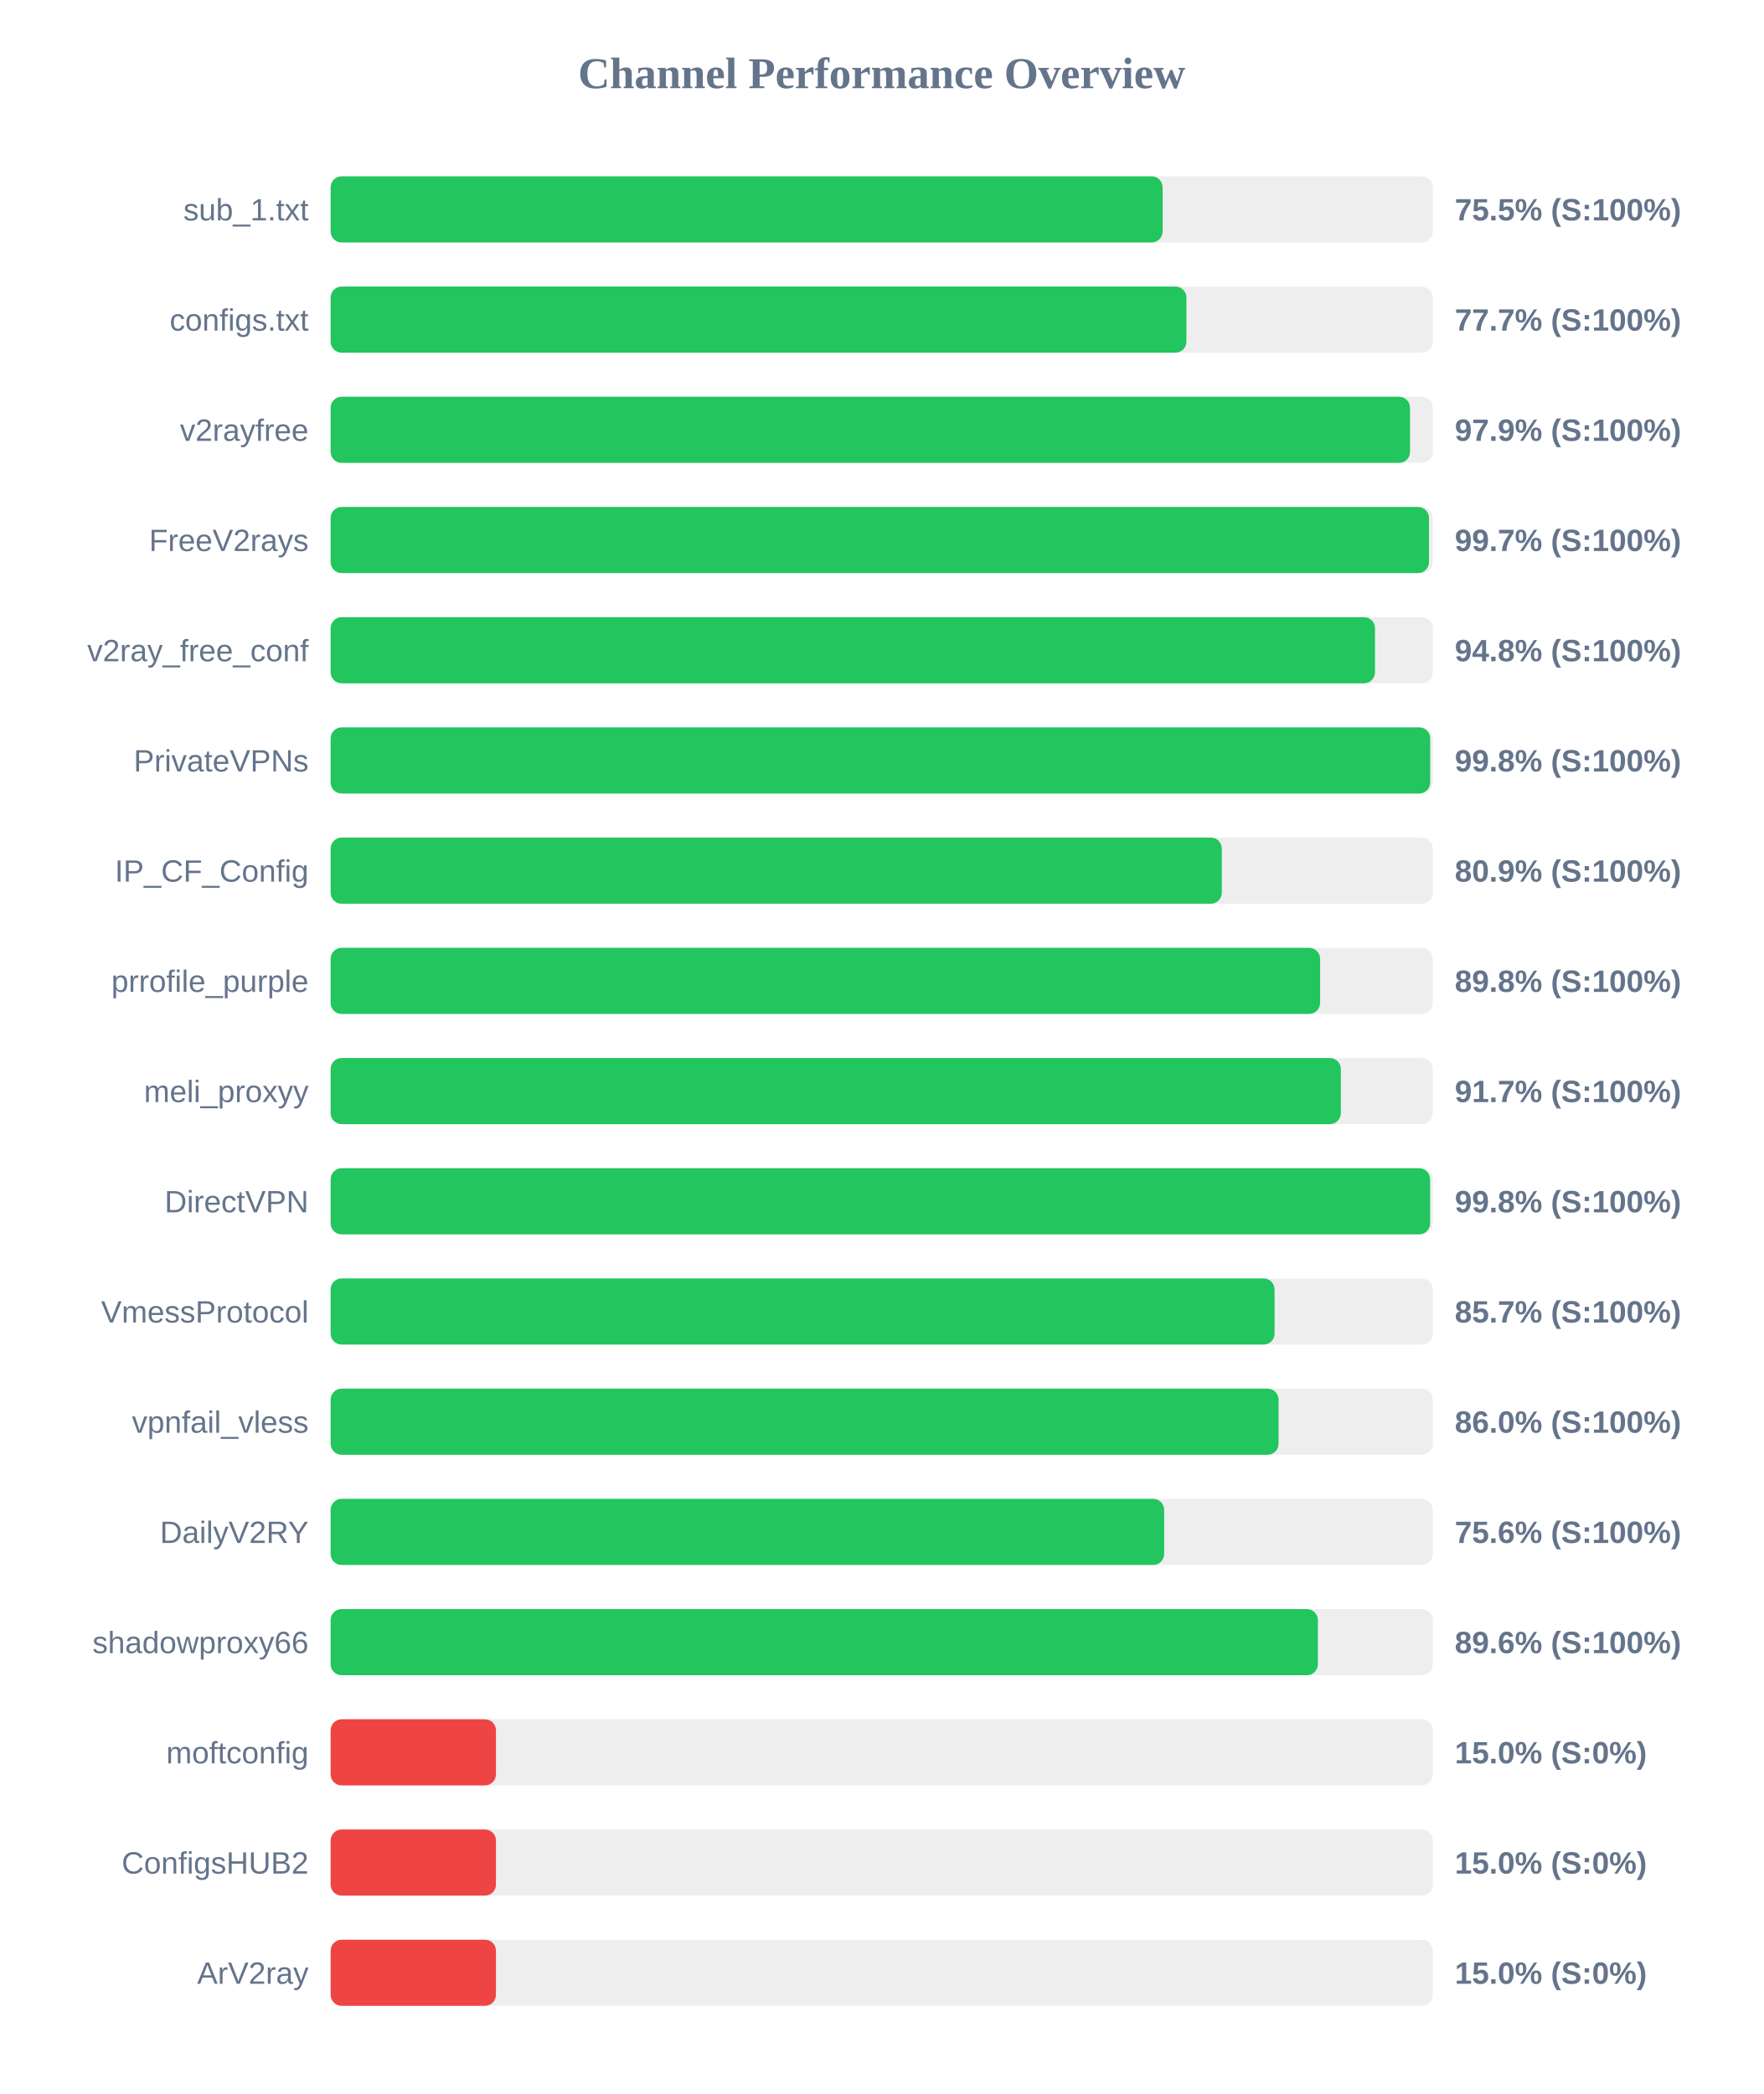
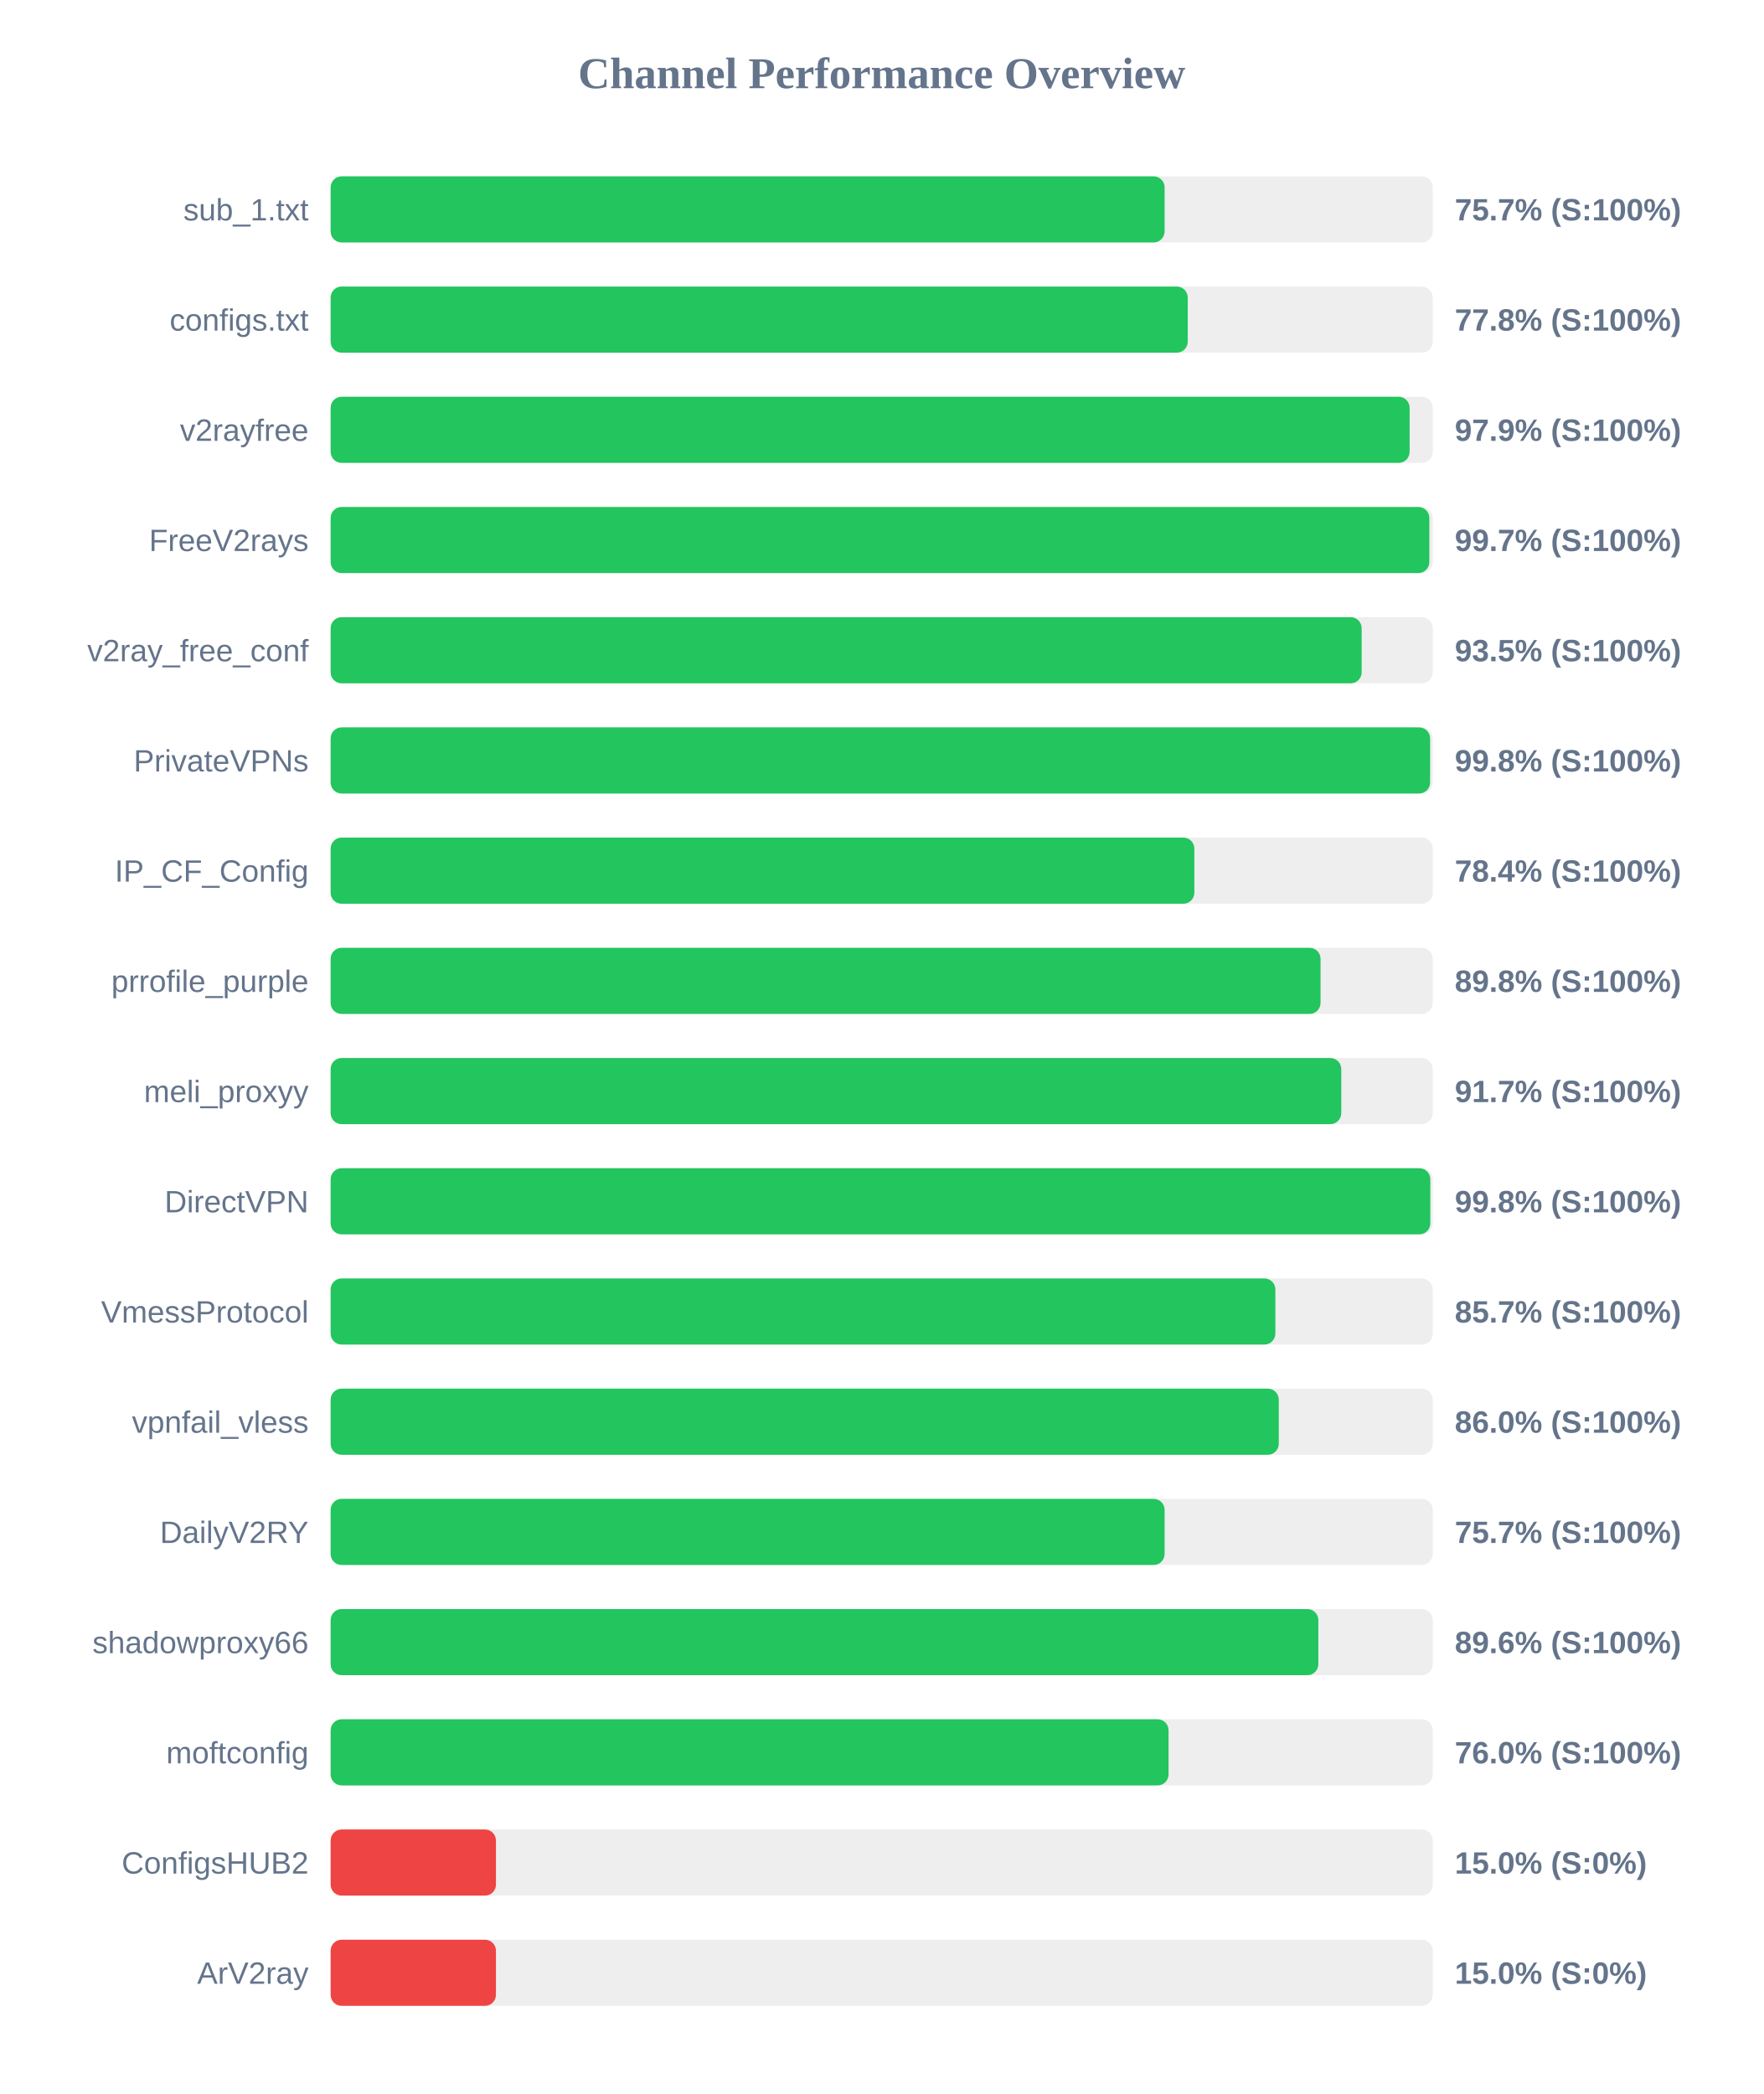
<svg xmlns="http://www.w3.org/2000/svg" width="800" height="950" version="1.1">
  <style>
        .row { font: 14px Arial; fill: #64748b; }
        .score { font: bold 14px Arial; fill: #64748b; }
    </style>
  <text x="400" y="40" text-anchor="middle" font-size="20px" font-weight="bold" fill="#64748b">Channel Performance Overview</text>
  <rect x="150" y="80" width="500" height="30" fill="#eee" rx="5" />
-   <rect x="150" y="80" width="377.45" height="30" fill="#22c55e" rx="5" />
+   <rect x="150" y="80" width="378.35" height="30" fill="#22c55e" rx="5" />
  <text x="140" y="100" text-anchor="end" class="row">sub_1.txt</text>
-   <text x="660" y="100" text-anchor="start" class="score">75.5% (S:100%)</text>
+   <text x="660" y="100" text-anchor="start" class="score">75.7% (S:100%)</text>
  <rect x="150" y="130" width="500" height="30" fill="#eee" rx="5" />
-   <rect x="150" y="130" width="388.25" height="30" fill="#22c55e" rx="5" />
+   <rect x="150" y="130" width="388.85" height="30" fill="#22c55e" rx="5" />
  <text x="140" y="150" text-anchor="end" class="row">configs.txt</text>
-   <text x="660" y="150" text-anchor="start" class="score">77.7% (S:100%)</text>
+   <text x="660" y="150" text-anchor="start" class="score">77.8% (S:100%)</text>
  <rect x="150" y="180" width="500" height="30" fill="#eee" rx="5" />
-   <rect x="150" y="180" width="489.7" height="30" fill="#22c55e" rx="5" />
+   <rect x="150" y="180" width="489.5" height="30" fill="#22c55e" rx="5" />
  <text x="140" y="200" text-anchor="end" class="row">v2rayfree</text>
  <text x="660" y="200" text-anchor="start" class="score">97.9% (S:100%)</text>
  <rect x="150" y="230" width="500" height="30" fill="#eee" rx="5" />
-   <rect x="150" y="230" width="498.3" height="30" fill="#22c55e" rx="5" />
+   <rect x="150" y="230" width="498.45" height="30" fill="#22c55e" rx="5" />
  <text x="140" y="250" text-anchor="end" class="row">FreeV2rays</text>
  <text x="660" y="250" text-anchor="start" class="score">99.7% (S:100%)</text>
  <rect x="150" y="280" width="500" height="30" fill="#eee" rx="5" />
-   <rect x="150" y="280" width="473.8" height="30" fill="#22c55e" rx="5" />
+   <rect x="150" y="280" width="467.75" height="30" fill="#22c55e" rx="5" />
  <text x="140" y="300" text-anchor="end" class="row">v2ray_free_conf</text>
-   <text x="660" y="300" text-anchor="start" class="score">94.8% (S:100%)</text>
+   <text x="660" y="300" text-anchor="start" class="score">93.5% (S:100%)</text>
  <rect x="150" y="330" width="500" height="30" fill="#eee" rx="5" />
-   <rect x="150" y="330" width="498.85" height="30" fill="#22c55e" rx="5" />
+   <rect x="150" y="330" width="498.8" height="30" fill="#22c55e" rx="5" />
  <text x="140" y="350" text-anchor="end" class="row">PrivateVPNs</text>
  <text x="660" y="350" text-anchor="start" class="score">99.8% (S:100%)</text>
  <rect x="150" y="380" width="500" height="30" fill="#eee" rx="5" />
-   <rect x="150" y="380" width="404.3" height="30" fill="#22c55e" rx="5" />
+   <rect x="150" y="380" width="391.85" height="30" fill="#22c55e" rx="5" />
  <text x="140" y="400" text-anchor="end" class="row">IP_CF_Config</text>
-   <text x="660" y="400" text-anchor="start" class="score">80.9% (S:100%)</text>
+   <text x="660" y="400" text-anchor="start" class="score">78.4% (S:100%)</text>
  <rect x="150" y="430" width="500" height="30" fill="#eee" rx="5" />
-   <rect x="150" y="430" width="448.9" height="30" fill="#22c55e" rx="5" />
+   <rect x="150" y="430" width="449.1" height="30" fill="#22c55e" rx="5" />
  <text x="140" y="450" text-anchor="end" class="row">prrofile_purple</text>
  <text x="660" y="450" text-anchor="start" class="score">89.8% (S:100%)</text>
  <rect x="150" y="480" width="500" height="30" fill="#eee" rx="5" />
-   <rect x="150" y="480" width="458.3" height="30" fill="#22c55e" rx="5" />
+   <rect x="150" y="480" width="458.5" height="30" fill="#22c55e" rx="5" />
  <text x="140" y="500" text-anchor="end" class="row">meli_proxyy</text>
  <text x="660" y="500" text-anchor="start" class="score">91.7% (S:100%)</text>
  <rect x="150" y="530" width="500" height="30" fill="#eee" rx="5" />
-   <rect x="150" y="530" width="498.8" height="30" fill="#22c55e" rx="5" />
+   <rect x="150" y="530" width="498.9" height="30" fill="#22c55e" rx="5" />
  <text x="140" y="550" text-anchor="end" class="row">DirectVPN</text>
  <text x="660" y="550" text-anchor="start" class="score">99.8% (S:100%)</text>
  <rect x="150" y="580" width="500" height="30" fill="#eee" rx="5" />
-   <rect x="150" y="580" width="428.25" height="30" fill="#22c55e" rx="5" />
+   <rect x="150" y="580" width="428.6" height="30" fill="#22c55e" rx="5" />
  <text x="140" y="600" text-anchor="end" class="row">VmessProtocol</text>
  <text x="660" y="600" text-anchor="start" class="score">85.7% (S:100%)</text>
  <rect x="150" y="630" width="500" height="30" fill="#eee" rx="5" />
-   <rect x="150" y="630" width="430.05" height="30" fill="#22c55e" rx="5" />
+   <rect x="150" y="630" width="430.15" height="30" fill="#22c55e" rx="5" />
  <text x="140" y="650" text-anchor="end" class="row">vpnfail_vless</text>
  <text x="660" y="650" text-anchor="start" class="score">86.0% (S:100%)</text>
  <rect x="150" y="680" width="500" height="30" fill="#eee" rx="5" />
-   <rect x="150" y="680" width="378.15" height="30" fill="#22c55e" rx="5" />
+   <rect x="150" y="680" width="378.35" height="30" fill="#22c55e" rx="5" />
  <text x="140" y="700" text-anchor="end" class="row">DailyV2RY</text>
-   <text x="660" y="700" text-anchor="start" class="score">75.6% (S:100%)</text>
+   <text x="660" y="700" text-anchor="start" class="score">75.7% (S:100%)</text>
  <rect x="150" y="730" width="500" height="30" fill="#eee" rx="5" />
-   <rect x="150" y="730" width="447.9" height="30" fill="#22c55e" rx="5" />
+   <rect x="150" y="730" width="448.1" height="30" fill="#22c55e" rx="5" />
  <text x="140" y="750" text-anchor="end" class="row">shadowproxy66</text>
  <text x="660" y="750" text-anchor="start" class="score">89.6% (S:100%)</text>
  <rect x="150" y="780" width="500" height="30" fill="#eee" rx="5" />
-   <rect x="150" y="780" width="75.0" height="30" fill="#ef4444" rx="5" />
+   <rect x="150" y="780" width="380.15" height="30" fill="#22c55e" rx="5" />
  <text x="140" y="800" text-anchor="end" class="row">moftconfig</text>
-   <text x="660" y="800" text-anchor="start" class="score">15.0% (S:0%)</text>
+   <text x="660" y="800" text-anchor="start" class="score">76.0% (S:100%)</text>
  <rect x="150" y="830" width="500" height="30" fill="#eee" rx="5" />
  <rect x="150" y="830" width="75.0" height="30" fill="#ef4444" rx="5" />
  <text x="140" y="850" text-anchor="end" class="row">ConfigsHUB2</text>
  <text x="660" y="850" text-anchor="start" class="score">15.0% (S:0%)</text>
  <rect x="150" y="880" width="500" height="30" fill="#eee" rx="5" />
  <rect x="150" y="880" width="75.0" height="30" fill="#ef4444" rx="5" />
  <text x="140" y="900" text-anchor="end" class="row">ArV2ray</text>
  <text x="660" y="900" text-anchor="start" class="score">15.0% (S:0%)</text>
</svg>
